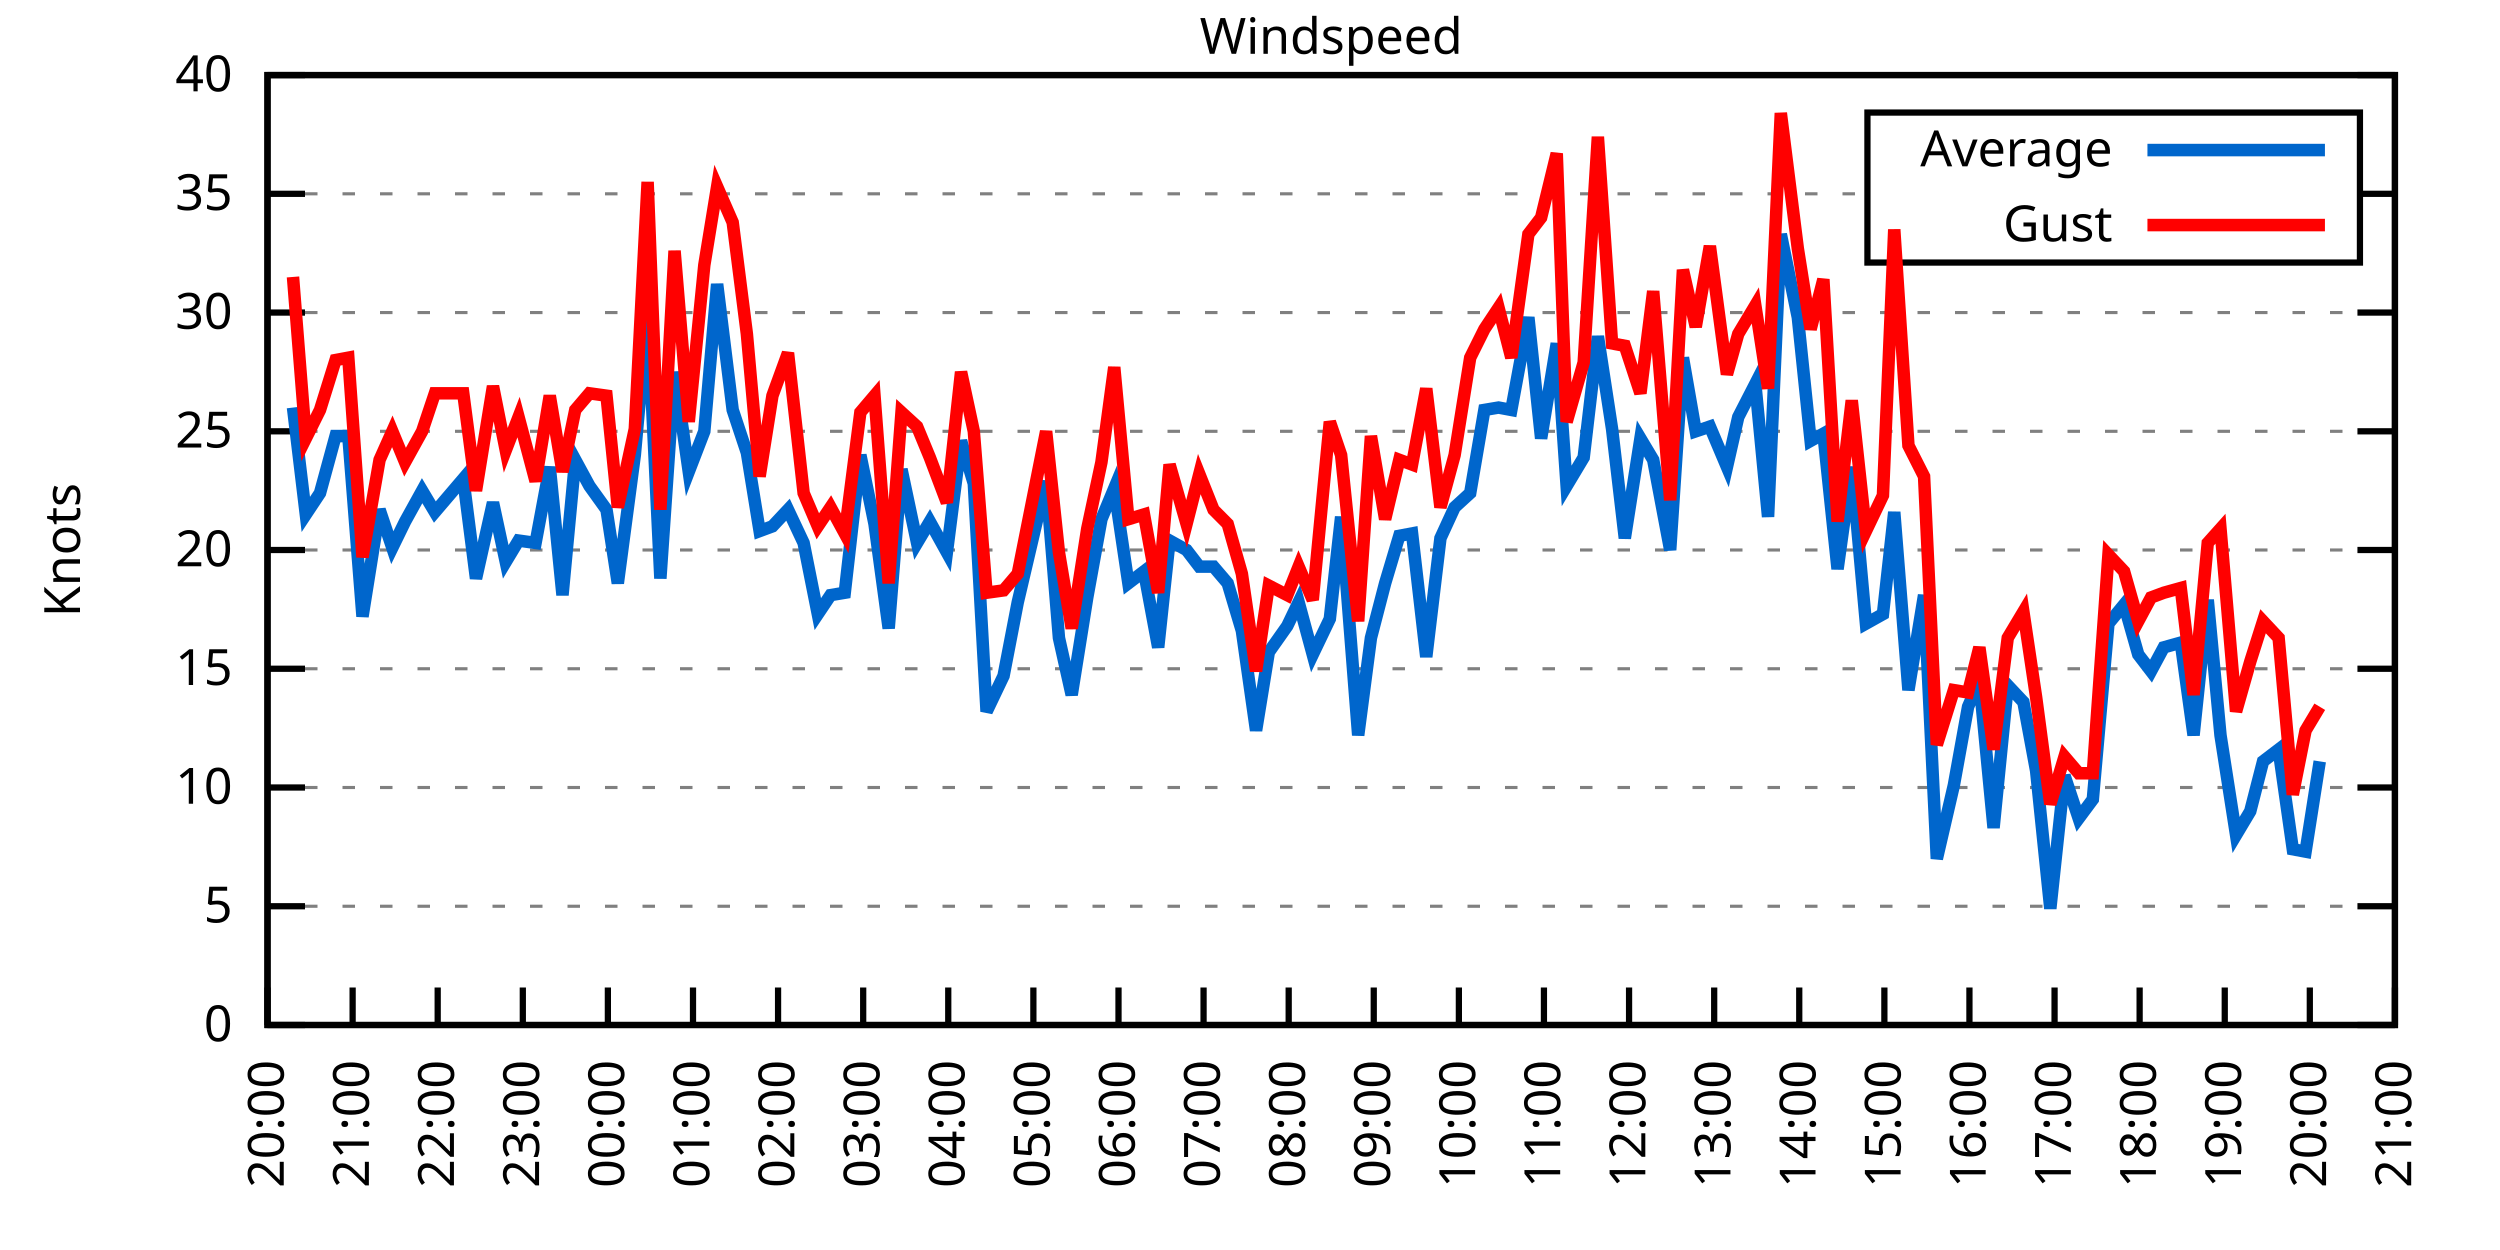
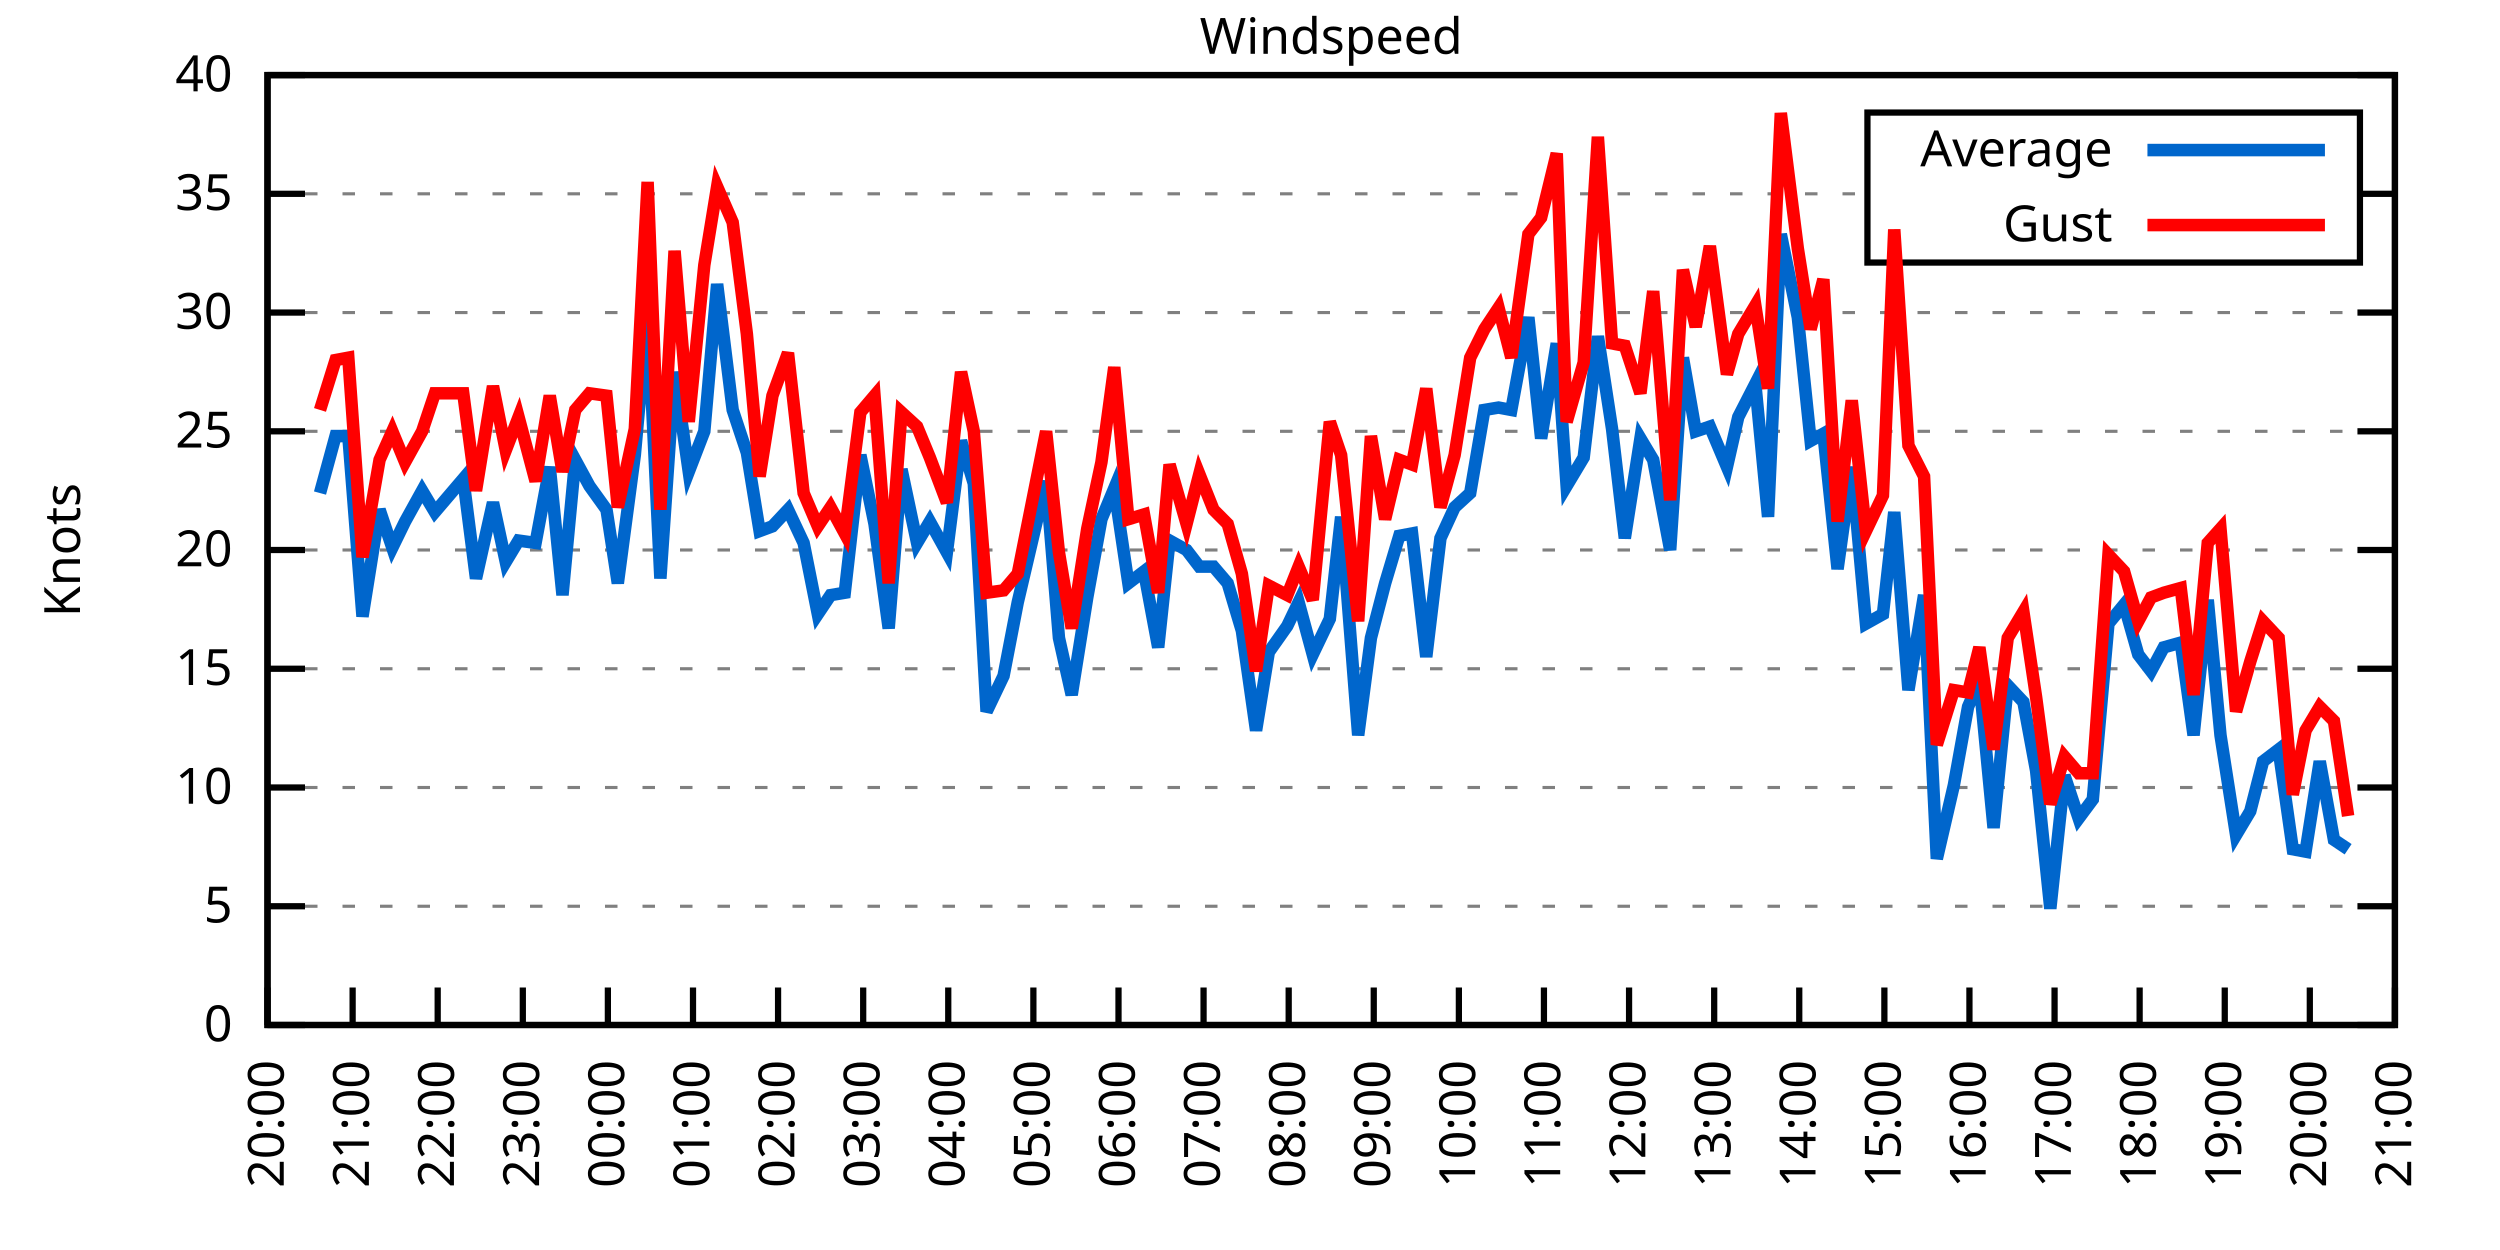
<svg xmlns="http://www.w3.org/2000/svg" xmlns:xlink="http://www.w3.org/1999/xlink" width="400" height="200" viewBox="0 0 400 200">
  <g id="gnuplot_canvas">
    <rect x="0" y="0" width="400" height="200" fill="none" />
    <defs>
      <circle id="gpDot" r="0.5" stroke-width="0.5" stroke="currentColor" />
      <path id="gpPt0" stroke-width="0.333" stroke="currentColor" d="M-1,0 h2 M0,-1 v2" />
      <path id="gpPt1" stroke-width="0.333" stroke="currentColor" d="M-1,-1 L1,1 M1,-1 L-1,1" />
      <path id="gpPt2" stroke-width="0.333" stroke="currentColor" d="M-1,0 L1,0 M0,-1 L0,1 M-1,-1 L1,1 M-1,1 L1,-1" />
      <rect id="gpPt3" stroke-width="0.333" stroke="currentColor" x="-1" y="-1" width="2" height="2" />
      <rect id="gpPt4" stroke-width="0.333" stroke="currentColor" fill="currentColor" x="-1" y="-1" width="2" height="2" />
      <circle id="gpPt5" stroke-width="0.333" stroke="currentColor" cx="0" cy="0" r="1" />
      <use xlink:href="#gpPt5" id="gpPt6" fill="currentColor" stroke="none" />
      <path id="gpPt7" stroke-width="0.333" stroke="currentColor" d="M0,-1.33 L-1.33,0.67 L1.33,0.67 z" />
      <use xlink:href="#gpPt7" id="gpPt8" fill="currentColor" stroke="none" />
      <use xlink:href="#gpPt7" id="gpPt9" stroke="currentColor" transform="rotate(180)" />
      <use xlink:href="#gpPt9" id="gpPt10" fill="currentColor" stroke="none" />
      <use xlink:href="#gpPt3" id="gpPt11" stroke="currentColor" transform="rotate(45)" />
      <use xlink:href="#gpPt11" id="gpPt12" fill="currentColor" stroke="none" />
      <path id="gpPt13" stroke-width="0.333" stroke="currentColor" d="M0,1.330 L1.265,0.411 L0.782,-1.067 L-0.782,-1.076 L-1.265,0.411 z" />
      <use xlink:href="#gpPt13" id="gpPt14" fill="currentColor" stroke="none" />
      <filter id="textbox" filterUnits="objectBoundingBox" x="0" y="0" height="1" width="1">
        <feFlood flood-color="white" flood-opacity="1" result="bgnd" />
        <feComposite in="SourceGraphic" in2="bgnd" operator="atop" />
      </filter>
      <filter id="greybox" filterUnits="objectBoundingBox" x="0" y="0" height="1" width="1">
        <feFlood flood-color="lightgrey" flood-opacity="1" result="grey" />
        <feComposite in="SourceGraphic" in2="grey" operator="atop" />
      </filter>
    </defs>
    <g fill="none" color="white" stroke="currentColor" stroke-width="1.00" stroke-linecap="butt" stroke-linejoin="miter">
</g>
    <g fill="none" color="black" stroke="currentColor" stroke-width="1.00" stroke-linecap="butt" stroke-linejoin="miter">
      <g stroke="none" shape-rendering="crispEdges">
        <polygon fill="rgb(255, 255, 255)" points="42.80,164.00 383.18,164.00 383.18,12.02 42.80,12.02 " />
      </g>
    </g>
    <g fill="none" color="black" stroke="currentColor" stroke-width="1.00" stroke-linecap="butt" stroke-linejoin="miter">
</g>
    <g fill="none" color="black" stroke="black" stroke-width="0.50" stroke-linecap="butt" stroke-linejoin="miter">
</g>
    <g fill="none" color="gray" stroke="currentColor" stroke-width="0.50" stroke-linecap="butt" stroke-linejoin="miter">
      <path stroke="gray" stroke-dasharray="2,4" class="gridline" d="M42.80,164.00 L383.19,164.00  " />
    </g>
    <g fill="none" color="gray" stroke="gray" stroke-width="1.00" stroke-linecap="butt" stroke-linejoin="miter">
</g>
    <g fill="none" color="black" stroke="currentColor" stroke-width="1.00" stroke-linecap="butt" stroke-linejoin="miter">
      <path stroke="black" d="M42.80,164.00 L48.80,164.00 M383.19,164.00 L377.19,164.00  " />
      <g transform="translate(37.20,166.60)" stroke="none" fill="black" font-family="Sans" font-size="8.00" text-anchor="end">
        <text>
          <tspan font-family="Sans"> 0</tspan>
        </text>
      </g>
    </g>
    <g fill="none" color="black" stroke="currentColor" stroke-width="1.00" stroke-linecap="butt" stroke-linejoin="miter">
</g>
    <g fill="none" color="black" stroke="black" stroke-width="0.50" stroke-linecap="butt" stroke-linejoin="miter">
</g>
    <g fill="none" color="gray" stroke="currentColor" stroke-width="0.50" stroke-linecap="butt" stroke-linejoin="miter">
      <path stroke="gray" stroke-dasharray="2,4" class="gridline" d="M42.80,145.00 L383.19,145.00  " />
    </g>
    <g fill="none" color="gray" stroke="gray" stroke-width="1.00" stroke-linecap="butt" stroke-linejoin="miter">
</g>
    <g fill="none" color="black" stroke="currentColor" stroke-width="1.00" stroke-linecap="butt" stroke-linejoin="miter">
      <path stroke="black" d="M42.80,145.00 L48.80,145.00 M383.19,145.00 L377.19,145.00  " />
      <g transform="translate(37.20,147.60)" stroke="none" fill="black" font-family="Sans" font-size="8.00" text-anchor="end">
        <text>
          <tspan font-family="Sans"> 5</tspan>
        </text>
      </g>
    </g>
    <g fill="none" color="black" stroke="currentColor" stroke-width="1.00" stroke-linecap="butt" stroke-linejoin="miter">
</g>
    <g fill="none" color="black" stroke="black" stroke-width="0.50" stroke-linecap="butt" stroke-linejoin="miter">
</g>
    <g fill="none" color="gray" stroke="currentColor" stroke-width="0.50" stroke-linecap="butt" stroke-linejoin="miter">
      <path stroke="gray" stroke-dasharray="2,4" class="gridline" d="M42.80,126.00 L383.19,126.00  " />
    </g>
    <g fill="none" color="gray" stroke="gray" stroke-width="1.00" stroke-linecap="butt" stroke-linejoin="miter">
</g>
    <g fill="none" color="black" stroke="currentColor" stroke-width="1.00" stroke-linecap="butt" stroke-linejoin="miter">
      <path stroke="black" d="M42.80,126.00 L48.80,126.00 M383.19,126.00 L377.19,126.00  " />
      <g transform="translate(37.20,128.60)" stroke="none" fill="black" font-family="Sans" font-size="8.00" text-anchor="end">
        <text>
          <tspan font-family="Sans"> 10</tspan>
        </text>
      </g>
    </g>
    <g fill="none" color="black" stroke="currentColor" stroke-width="1.00" stroke-linecap="butt" stroke-linejoin="miter">
</g>
    <g fill="none" color="black" stroke="black" stroke-width="0.50" stroke-linecap="butt" stroke-linejoin="miter">
</g>
    <g fill="none" color="gray" stroke="currentColor" stroke-width="0.50" stroke-linecap="butt" stroke-linejoin="miter">
      <path stroke="gray" stroke-dasharray="2,4" class="gridline" d="M42.80,107.00 L383.19,107.00  " />
    </g>
    <g fill="none" color="gray" stroke="gray" stroke-width="1.00" stroke-linecap="butt" stroke-linejoin="miter">
</g>
    <g fill="none" color="black" stroke="currentColor" stroke-width="1.00" stroke-linecap="butt" stroke-linejoin="miter">
      <path stroke="black" d="M42.80,107.00 L48.80,107.00 M383.19,107.00 L377.19,107.00  " />
      <g transform="translate(37.20,109.60)" stroke="none" fill="black" font-family="Sans" font-size="8.00" text-anchor="end">
        <text>
          <tspan font-family="Sans"> 15</tspan>
        </text>
      </g>
    </g>
    <g fill="none" color="black" stroke="currentColor" stroke-width="1.00" stroke-linecap="butt" stroke-linejoin="miter">
</g>
    <g fill="none" color="black" stroke="black" stroke-width="0.50" stroke-linecap="butt" stroke-linejoin="miter">
</g>
    <g fill="none" color="gray" stroke="currentColor" stroke-width="0.50" stroke-linecap="butt" stroke-linejoin="miter">
      <path stroke="gray" stroke-dasharray="2,4" class="gridline" d="M42.80,88.00 L383.19,88.00  " />
    </g>
    <g fill="none" color="gray" stroke="gray" stroke-width="1.00" stroke-linecap="butt" stroke-linejoin="miter">
</g>
    <g fill="none" color="black" stroke="currentColor" stroke-width="1.00" stroke-linecap="butt" stroke-linejoin="miter">
      <path stroke="black" d="M42.80,88.00 L48.80,88.00 M383.19,88.00 L377.19,88.00  " />
      <g transform="translate(37.20,90.60)" stroke="none" fill="black" font-family="Sans" font-size="8.00" text-anchor="end">
        <text>
          <tspan font-family="Sans"> 20</tspan>
        </text>
      </g>
    </g>
    <g fill="none" color="black" stroke="currentColor" stroke-width="1.00" stroke-linecap="butt" stroke-linejoin="miter">
</g>
    <g fill="none" color="black" stroke="black" stroke-width="0.50" stroke-linecap="butt" stroke-linejoin="miter">
</g>
    <g fill="none" color="gray" stroke="currentColor" stroke-width="0.50" stroke-linecap="butt" stroke-linejoin="miter">
      <path stroke="gray" stroke-dasharray="2,4" class="gridline" d="M42.80,69.01 L383.19,69.01  " />
    </g>
    <g fill="none" color="gray" stroke="gray" stroke-width="1.00" stroke-linecap="butt" stroke-linejoin="miter">
</g>
    <g fill="none" color="black" stroke="currentColor" stroke-width="1.00" stroke-linecap="butt" stroke-linejoin="miter">
      <path stroke="black" d="M42.80,69.01 L48.80,69.01 M383.19,69.01 L377.19,69.01  " />
      <g transform="translate(37.20,71.61)" stroke="none" fill="black" font-family="Sans" font-size="8.00" text-anchor="end">
        <text>
          <tspan font-family="Sans"> 25</tspan>
        </text>
      </g>
    </g>
    <g fill="none" color="black" stroke="currentColor" stroke-width="1.00" stroke-linecap="butt" stroke-linejoin="miter">
</g>
    <g fill="none" color="black" stroke="black" stroke-width="0.50" stroke-linecap="butt" stroke-linejoin="miter">
</g>
    <g fill="none" color="gray" stroke="currentColor" stroke-width="0.50" stroke-linecap="butt" stroke-linejoin="miter">
      <path stroke="gray" stroke-dasharray="2,4" class="gridline" d="M42.80,50.01 L383.19,50.01  " />
    </g>
    <g fill="none" color="gray" stroke="gray" stroke-width="1.00" stroke-linecap="butt" stroke-linejoin="miter">
</g>
    <g fill="none" color="black" stroke="currentColor" stroke-width="1.00" stroke-linecap="butt" stroke-linejoin="miter">
      <path stroke="black" d="M42.80,50.01 L48.80,50.01 M383.19,50.01 L377.19,50.01  " />
      <g transform="translate(37.20,52.61)" stroke="none" fill="black" font-family="Sans" font-size="8.00" text-anchor="end">
        <text>
          <tspan font-family="Sans"> 30</tspan>
        </text>
      </g>
    </g>
    <g fill="none" color="black" stroke="currentColor" stroke-width="1.00" stroke-linecap="butt" stroke-linejoin="miter">
</g>
    <g fill="none" color="black" stroke="black" stroke-width="0.50" stroke-linecap="butt" stroke-linejoin="miter">
</g>
    <g fill="none" color="gray" stroke="currentColor" stroke-width="0.50" stroke-linecap="butt" stroke-linejoin="miter">
      <path stroke="gray" stroke-dasharray="2,4" class="gridline" d="M42.80,31.01 L298.79,31.01 M377.59,31.01 L383.19,31.01  " />
    </g>
    <g fill="none" color="gray" stroke="gray" stroke-width="1.00" stroke-linecap="butt" stroke-linejoin="miter">
</g>
    <g fill="none" color="black" stroke="currentColor" stroke-width="1.00" stroke-linecap="butt" stroke-linejoin="miter">
      <path stroke="black" d="M42.80,31.01 L48.80,31.01 M383.19,31.01 L377.19,31.01  " />
      <g transform="translate(37.20,33.61)" stroke="none" fill="black" font-family="Sans" font-size="8.00" text-anchor="end">
        <text>
          <tspan font-family="Sans"> 35</tspan>
        </text>
      </g>
    </g>
    <g fill="none" color="black" stroke="currentColor" stroke-width="1.00" stroke-linecap="butt" stroke-linejoin="miter">
</g>
    <g fill="none" color="black" stroke="black" stroke-width="0.50" stroke-linecap="butt" stroke-linejoin="miter">
</g>
    <g fill="none" color="gray" stroke="currentColor" stroke-width="0.50" stroke-linecap="butt" stroke-linejoin="miter">
      <path stroke="gray" stroke-dasharray="2,4" class="gridline" d="M42.80,12.01 L383.19,12.01  " />
    </g>
    <g fill="none" color="gray" stroke="gray" stroke-width="1.00" stroke-linecap="butt" stroke-linejoin="miter">
</g>
    <g fill="none" color="black" stroke="currentColor" stroke-width="1.00" stroke-linecap="butt" stroke-linejoin="miter">
      <path stroke="black" d="M42.80,12.01 L48.80,12.01 M383.19,12.01 L377.19,12.01  " />
      <g transform="translate(37.20,14.61)" stroke="none" fill="black" font-family="Sans" font-size="8.00" text-anchor="end">
        <text>
          <tspan font-family="Sans"> 40</tspan>
        </text>
      </g>
    </g>
    <g fill="none" color="black" stroke="currentColor" stroke-width="1.00" stroke-linecap="butt" stroke-linejoin="miter">
      <path stroke="black" d="M42.80,164.00 L42.80,158.00  " />
      <g transform="translate(45.40,169.60) rotate(270.00)" stroke="none" fill="black" font-family="Sans" font-size="8.00" text-anchor="end">
        <text>
          <tspan font-family="Sans">20:00</tspan>
        </text>
      </g>
    </g>
    <g fill="none" color="black" stroke="currentColor" stroke-width="1.00" stroke-linecap="butt" stroke-linejoin="miter">
      <path stroke="black" d="M56.42,164.00 L56.42,158.00  " />
      <g transform="translate(59.02,169.60) rotate(270.00)" stroke="none" fill="black" font-family="Sans" font-size="8.00" text-anchor="end">
        <text>
          <tspan font-family="Sans">21:00</tspan>
        </text>
      </g>
    </g>
    <g fill="none" color="black" stroke="currentColor" stroke-width="1.00" stroke-linecap="butt" stroke-linejoin="miter">
      <path stroke="black" d="M70.03,164.00 L70.03,158.00  " />
      <g transform="translate(72.63,169.60) rotate(270.00)" stroke="none" fill="black" font-family="Sans" font-size="8.00" text-anchor="end">
        <text>
          <tspan font-family="Sans">22:00</tspan>
        </text>
      </g>
    </g>
    <g fill="none" color="black" stroke="currentColor" stroke-width="1.00" stroke-linecap="butt" stroke-linejoin="miter">
      <path stroke="black" d="M83.65,164.00 L83.65,158.00  " />
      <g transform="translate(86.25,169.60) rotate(270.00)" stroke="none" fill="black" font-family="Sans" font-size="8.00" text-anchor="end">
        <text>
          <tspan font-family="Sans">23:00</tspan>
        </text>
      </g>
    </g>
    <g fill="none" color="black" stroke="currentColor" stroke-width="1.00" stroke-linecap="butt" stroke-linejoin="miter">
      <path stroke="black" d="M97.26,164.00 L97.26,158.00  " />
      <g transform="translate(99.86,169.60) rotate(270.00)" stroke="none" fill="black" font-family="Sans" font-size="8.00" text-anchor="end">
        <text>
          <tspan font-family="Sans">00:00</tspan>
        </text>
      </g>
    </g>
    <g fill="none" color="black" stroke="currentColor" stroke-width="1.00" stroke-linecap="butt" stroke-linejoin="miter">
      <path stroke="black" d="M110.88,164.00 L110.88,158.00  " />
      <g transform="translate(113.48,169.60) rotate(270.00)" stroke="none" fill="black" font-family="Sans" font-size="8.00" text-anchor="end">
        <text>
          <tspan font-family="Sans">01:00</tspan>
        </text>
      </g>
    </g>
    <g fill="none" color="black" stroke="currentColor" stroke-width="1.00" stroke-linecap="butt" stroke-linejoin="miter">
      <path stroke="black" d="M124.49,164.00 L124.49,158.00  " />
      <g transform="translate(127.09,169.60) rotate(270.00)" stroke="none" fill="black" font-family="Sans" font-size="8.00" text-anchor="end">
        <text>
          <tspan font-family="Sans">02:00</tspan>
        </text>
      </g>
    </g>
    <g fill="none" color="black" stroke="currentColor" stroke-width="1.00" stroke-linecap="butt" stroke-linejoin="miter">
      <path stroke="black" d="M138.11,164.00 L138.11,158.00  " />
      <g transform="translate(140.71,169.60) rotate(270.00)" stroke="none" fill="black" font-family="Sans" font-size="8.00" text-anchor="end">
        <text>
          <tspan font-family="Sans">03:00</tspan>
        </text>
      </g>
    </g>
    <g fill="none" color="black" stroke="currentColor" stroke-width="1.00" stroke-linecap="butt" stroke-linejoin="miter">
      <path stroke="black" d="M151.72,164.00 L151.72,158.00  " />
      <g transform="translate(154.32,169.60) rotate(270.00)" stroke="none" fill="black" font-family="Sans" font-size="8.00" text-anchor="end">
        <text>
          <tspan font-family="Sans">04:00</tspan>
        </text>
      </g>
    </g>
    <g fill="none" color="black" stroke="currentColor" stroke-width="1.00" stroke-linecap="butt" stroke-linejoin="miter">
      <path stroke="black" d="M165.34,164.00 L165.34,158.00  " />
      <g transform="translate(167.94,169.60) rotate(270.00)" stroke="none" fill="black" font-family="Sans" font-size="8.00" text-anchor="end">
        <text>
          <tspan font-family="Sans">05:00</tspan>
        </text>
      </g>
    </g>
    <g fill="none" color="black" stroke="currentColor" stroke-width="1.00" stroke-linecap="butt" stroke-linejoin="miter">
      <path stroke="black" d="M178.96,164.00 L178.96,158.00  " />
      <g transform="translate(181.56,169.60) rotate(270.00)" stroke="none" fill="black" font-family="Sans" font-size="8.00" text-anchor="end">
        <text>
          <tspan font-family="Sans">06:00</tspan>
        </text>
      </g>
    </g>
    <g fill="none" color="black" stroke="currentColor" stroke-width="1.00" stroke-linecap="butt" stroke-linejoin="miter">
      <path stroke="black" d="M192.57,164.00 L192.57,158.00  " />
      <g transform="translate(195.17,169.60) rotate(270.00)" stroke="none" fill="black" font-family="Sans" font-size="8.00" text-anchor="end">
        <text>
          <tspan font-family="Sans">07:00</tspan>
        </text>
      </g>
    </g>
    <g fill="none" color="black" stroke="currentColor" stroke-width="1.00" stroke-linecap="butt" stroke-linejoin="miter">
      <path stroke="black" d="M206.19,164.00 L206.19,158.00  " />
      <g transform="translate(208.79,169.60) rotate(270.00)" stroke="none" fill="black" font-family="Sans" font-size="8.00" text-anchor="end">
        <text>
          <tspan font-family="Sans">08:00</tspan>
        </text>
      </g>
    </g>
    <g fill="none" color="black" stroke="currentColor" stroke-width="1.00" stroke-linecap="butt" stroke-linejoin="miter">
      <path stroke="black" d="M219.80,164.00 L219.80,158.00  " />
      <g transform="translate(222.40,169.60) rotate(270.00)" stroke="none" fill="black" font-family="Sans" font-size="8.00" text-anchor="end">
        <text>
          <tspan font-family="Sans">09:00</tspan>
        </text>
      </g>
    </g>
    <g fill="none" color="black" stroke="currentColor" stroke-width="1.00" stroke-linecap="butt" stroke-linejoin="miter">
      <path stroke="black" d="M233.42,164.00 L233.42,158.00  " />
      <g transform="translate(236.02,169.60) rotate(270.00)" stroke="none" fill="black" font-family="Sans" font-size="8.00" text-anchor="end">
        <text>
          <tspan font-family="Sans">10:00</tspan>
        </text>
      </g>
    </g>
    <g fill="none" color="black" stroke="currentColor" stroke-width="1.00" stroke-linecap="butt" stroke-linejoin="miter">
      <path stroke="black" d="M247.03,164.00 L247.03,158.00  " />
      <g transform="translate(249.63,169.60) rotate(270.00)" stroke="none" fill="black" font-family="Sans" font-size="8.00" text-anchor="end">
        <text>
          <tspan font-family="Sans">11:00</tspan>
        </text>
      </g>
    </g>
    <g fill="none" color="black" stroke="currentColor" stroke-width="1.00" stroke-linecap="butt" stroke-linejoin="miter">
      <path stroke="black" d="M260.65,164.00 L260.65,158.00  " />
      <g transform="translate(263.25,169.60) rotate(270.00)" stroke="none" fill="black" font-family="Sans" font-size="8.00" text-anchor="end">
        <text>
          <tspan font-family="Sans">12:00</tspan>
        </text>
      </g>
    </g>
    <g fill="none" color="black" stroke="currentColor" stroke-width="1.00" stroke-linecap="butt" stroke-linejoin="miter">
      <path stroke="black" d="M274.27,164.00 L274.27,158.00  " />
      <g transform="translate(276.87,169.60) rotate(270.00)" stroke="none" fill="black" font-family="Sans" font-size="8.00" text-anchor="end">
        <text>
          <tspan font-family="Sans">13:00</tspan>
        </text>
      </g>
    </g>
    <g fill="none" color="black" stroke="currentColor" stroke-width="1.00" stroke-linecap="butt" stroke-linejoin="miter">
      <path stroke="black" d="M287.88,164.00 L287.88,158.00  " />
      <g transform="translate(290.48,169.60) rotate(270.00)" stroke="none" fill="black" font-family="Sans" font-size="8.00" text-anchor="end">
        <text>
          <tspan font-family="Sans">14:00</tspan>
        </text>
      </g>
    </g>
    <g fill="none" color="black" stroke="currentColor" stroke-width="1.00" stroke-linecap="butt" stroke-linejoin="miter">
      <path stroke="black" d="M301.50,164.00 L301.50,158.00  " />
      <g transform="translate(304.10,169.60) rotate(270.00)" stroke="none" fill="black" font-family="Sans" font-size="8.00" text-anchor="end">
        <text>
          <tspan font-family="Sans">15:00</tspan>
        </text>
      </g>
    </g>
    <g fill="none" color="black" stroke="currentColor" stroke-width="1.00" stroke-linecap="butt" stroke-linejoin="miter">
      <path stroke="black" d="M315.11,164.00 L315.11,158.00  " />
      <g transform="translate(317.71,169.60) rotate(270.00)" stroke="none" fill="black" font-family="Sans" font-size="8.00" text-anchor="end">
        <text>
          <tspan font-family="Sans">16:00</tspan>
        </text>
      </g>
    </g>
    <g fill="none" color="black" stroke="currentColor" stroke-width="1.00" stroke-linecap="butt" stroke-linejoin="miter">
      <path stroke="black" d="M328.73,164.00 L328.73,158.00  " />
      <g transform="translate(331.33,169.60) rotate(270.00)" stroke="none" fill="black" font-family="Sans" font-size="8.00" text-anchor="end">
        <text>
          <tspan font-family="Sans">17:00</tspan>
        </text>
      </g>
    </g>
    <g fill="none" color="black" stroke="currentColor" stroke-width="1.00" stroke-linecap="butt" stroke-linejoin="miter">
      <path stroke="black" d="M342.34,164.00 L342.34,158.00  " />
      <g transform="translate(344.94,169.60) rotate(270.00)" stroke="none" fill="black" font-family="Sans" font-size="8.00" text-anchor="end">
        <text>
          <tspan font-family="Sans">18:00</tspan>
        </text>
      </g>
    </g>
    <g fill="none" color="black" stroke="currentColor" stroke-width="1.00" stroke-linecap="butt" stroke-linejoin="miter">
      <path stroke="black" d="M355.96,164.00 L355.96,158.00  " />
      <g transform="translate(358.56,169.60) rotate(270.00)" stroke="none" fill="black" font-family="Sans" font-size="8.00" text-anchor="end">
        <text>
          <tspan font-family="Sans">19:00</tspan>
        </text>
      </g>
    </g>
    <g fill="none" color="black" stroke="currentColor" stroke-width="1.00" stroke-linecap="butt" stroke-linejoin="miter">
      <path stroke="black" d="M369.57,164.00 L369.57,158.00  " />
      <g transform="translate(372.17,169.60) rotate(270.00)" stroke="none" fill="black" font-family="Sans" font-size="8.00" text-anchor="end">
        <text>
          <tspan font-family="Sans">20:00</tspan>
        </text>
      </g>
    </g>
    <g fill="none" color="black" stroke="currentColor" stroke-width="1.00" stroke-linecap="butt" stroke-linejoin="miter">
      <path stroke="black" d="M383.19,164.00 L383.19,158.00  " />
      <g transform="translate(385.79,169.60) rotate(270.00)" stroke="none" fill="black" font-family="Sans" font-size="8.00" text-anchor="end">
        <text>
          <tspan font-family="Sans">21:00</tspan>
        </text>
      </g>
    </g>
    <g fill="none" color="black" stroke="currentColor" stroke-width="1.00" stroke-linecap="butt" stroke-linejoin="miter">
</g>
    <g fill="none" color="black" stroke="currentColor" stroke-width="1.00" stroke-linecap="butt" stroke-linejoin="miter">
      <path stroke="black" d="M42.80,12.01 L42.80,164.00 L383.19,164.00 L383.19,12.01 L42.80,12.01 Z  " />
    </g>
    <g fill="none" color="black" stroke="currentColor" stroke-width="1.00" stroke-linecap="butt" stroke-linejoin="miter">
</g>
    <g fill="none" color="black" stroke="currentColor" stroke-width="1.00" stroke-linecap="butt" stroke-linejoin="miter">
      <path stroke="black" d="M298.79,42.01 L298.79,18.01 L377.59,18.01 L377.59,42.01 L298.79,42.01 Z  " />
    </g>
    <g id="Windspeed_plot_1">
      <g fill="none" color="white" stroke="black" stroke-width="2.00" stroke-linecap="butt" stroke-linejoin="miter">
</g>
      <g fill="none" color="black" stroke="currentColor" stroke-width="2.00" stroke-linecap="butt" stroke-linejoin="miter">
        <g transform="translate(337.99,26.61)" stroke="none" fill="black" font-family="Sans" font-size="8.00" text-anchor="end">
          <text>
            <tspan font-family="Sans">Average</tspan>
          </text>
        </g>
      </g>
      <g fill="none" color="black" stroke="currentColor" stroke-width="2.00" stroke-linecap="butt" stroke-linejoin="miter">
-         <path stroke="rgb(  0, 102, 204)" d="M343.59,24.01 L371.99,24.01 M46.88,65.21 L48.93,82.31 L51.20,78.89 L53.69,69.77 L55.73,69.77 L58.00,98.64   L60.73,81.55 L62.77,87.63 L64.81,83.45 L67.54,78.51 L69.58,81.93 L74.12,76.61 L76.16,92.56 L78.88,80.41   L80.92,89.90 L82.97,86.49 L85.69,86.87 L87.96,74.71 L90.00,95.22 L92.04,73.57 L94.31,77.75 L97.04,81.55   L98.85,93.32 L101.57,72.81 L103.62,50.01 L105.66,92.56 L107.93,59.51 L110.20,75.47 L112.69,69.01 L114.74,45.45   L117.23,65.59 L119.50,72.43 L121.54,84.97 L123.59,84.21 L126.08,81.55 L128.58,86.87 L130.85,98.26 L132.89,95.22   L135.16,94.84 L137.66,72.81 L139.92,83.83 L142.19,100.54 L144.24,75.09 L146.73,86.87 L148.77,83.45 L151.50,88.38   L153.77,70.53 L155.81,77.37 L157.85,113.84 L160.57,108.14 L162.84,96.36 L167.38,76.99 L169.43,102.06 L171.47,111.18   L173.96,95.60 L176.23,83.07 L178.28,78.13 L180.54,93.32 L183.04,91.42 L185.31,103.58 L187.13,86.49 L189.85,88.00   L191.89,90.66 L194.16,90.66 L196.43,93.32 L198.70,100.92 L200.97,116.88 L203.01,104.34 L205.96,100.16 L207.78,96.36   L210.04,104.72 L212.77,99.02 L214.58,82.69 L217.31,117.64 L219.35,102.06 L221.62,93.32 L223.89,85.73 L225.93,85.35   L228.20,105.10 L230.47,86.11 L232.74,81.17 L235.23,78.89 L237.50,65.59 L239.77,65.21 L241.81,65.59 L244.54,50.77   L246.58,70.15 L249.08,54.95 L250.66,77.75 L253.39,73.19 L255.66,53.81 L257.93,68.63 L259.97,86.11 L262.47,70.15   L264.51,73.57 L267.23,88.00 L269.27,57.23 L271.32,69.01 L273.58,68.25 L276.31,74.71 L278.12,66.73 L280.85,61.41   L282.89,82.69 L284.93,37.47 L287.65,50.77 L289.70,70.53 L291.74,69.39 L294.01,91.04 L296.28,74.71 L298.55,99.78   L301.27,98.26 L303.08,81.93 L305.35,110.42 L307.85,95.22 L309.89,137.40 L312.62,125.62 L314.89,113.08 L316.70,108.90   L318.97,132.46 L321.24,109.66 L323.74,112.32 L325.78,123.34 L328.05,145.38 L330.32,124.10 L332.59,130.94 L334.85,127.90   L337.35,99.78 L339.85,96.74 L342.12,104.72 L344.16,107.38 L346.20,103.58 L348.92,102.82 L350.97,117.64 L353.24,95.98   L355.28,117.64 L357.77,133.60 L360.04,129.80 L362.09,121.82 L364.58,119.92 L366.85,135.88 L368.89,136.26 L371.16,121.82    " />
+         <path stroke="rgb(  0, 102, 204)" d="M343.59,24.01 L371.99,24.01 M51.20,78.89 L53.69,69.77 L55.73,69.77 L58.00,98.64 L60.73,81.55 L62.77,87.63   L64.81,83.45 L67.54,78.51 L69.58,81.93 L74.12,76.61 L76.16,92.56 L78.88,80.41 L80.92,89.90 L82.97,86.49   L85.69,86.87 L87.96,74.71 L90.00,95.22 L92.04,73.57 L94.31,77.75 L97.04,81.55 L98.85,93.32 L101.57,72.81   L103.62,50.01 L105.66,92.56 L107.93,59.51 L110.20,75.47 L112.69,69.01 L114.74,45.45 L117.23,65.59 L119.50,72.43   L121.54,84.97 L123.59,84.21 L126.08,81.55 L128.58,86.87 L130.85,98.26 L132.89,95.22 L135.16,94.84 L137.66,72.81   L139.92,83.83 L142.19,100.54 L144.24,75.09 L146.73,86.87 L148.77,83.45 L151.50,88.38 L153.77,70.53 L155.81,77.37   L157.85,113.84 L160.57,108.14 L162.84,96.36 L167.38,76.99 L169.43,102.06 L171.47,111.18 L173.96,95.60 L176.23,83.07   L178.28,78.13 L180.54,93.32 L183.04,91.42 L185.31,103.58 L187.13,86.49 L189.85,88.00 L191.89,90.66 L194.16,90.66   L196.43,93.32 L198.70,100.92 L200.97,116.88 L203.01,104.34 L205.96,100.16 L207.78,96.36 L210.04,104.72 L212.77,99.02   L214.58,82.69 L217.31,117.64 L219.35,102.06 L221.62,93.32 L223.89,85.73 L225.93,85.35 L228.20,105.10 L230.47,86.11   L232.74,81.17 L235.23,78.89 L237.50,65.59 L239.77,65.21 L241.81,65.59 L244.54,50.77 L246.58,70.15 L249.08,54.95   L250.66,77.75 L253.39,73.19 L255.66,53.81 L257.93,68.63 L259.97,86.11 L262.47,70.15 L264.51,73.57 L267.23,88.00   L269.27,57.23 L271.32,69.01 L273.58,68.25 L276.31,74.71 L278.12,66.73 L280.85,61.41 L282.89,82.69 L284.93,37.47   L287.65,50.77 L289.70,70.53 L291.74,69.39 L294.01,91.04 L296.28,74.71 L298.55,99.78 L301.27,98.26 L303.08,81.93   L305.35,110.42 L307.85,95.22 L309.89,137.40 L312.62,125.62 L314.89,113.08 L316.70,108.90 L318.97,132.46 L321.24,109.66   L323.74,112.32 L325.78,123.34 L328.05,145.38 L330.32,124.10 L332.59,130.94 L334.85,127.90 L337.35,99.78 L339.85,96.74   L342.12,104.72 L344.16,107.38 L346.20,103.58 L348.92,102.82 L350.97,117.64 L353.24,95.98 L355.28,117.64 L357.77,133.60   L360.04,129.80 L362.09,121.82 L364.58,119.92 L366.85,135.88 L368.89,136.26 L371.16,121.82 L373.43,134.36 L375.70,135.88    " />
      </g>
    </g>
    <g id="Windspeed_plot_2">
      <g fill="none" color="black" stroke="currentColor" stroke-width="2.00" stroke-linecap="butt" stroke-linejoin="miter">
        <g transform="translate(337.99,38.61)" stroke="none" fill="black" font-family="Sans" font-size="8.00" text-anchor="end">
          <text>
            <tspan font-family="Sans">Gust</tspan>
          </text>
        </g>
      </g>
      <g fill="none" color="black" stroke="currentColor" stroke-width="2.00" stroke-linecap="butt" stroke-linejoin="miter">
-         <path stroke="rgb(255,   0,   0)" d="M343.59,36.01 L371.99,36.01 M46.88,44.31 L48.93,70.15 L51.20,65.59 L53.69,57.61 L55.73,57.23 L58.00,89.14   L60.73,73.57 L62.77,69.01 L64.81,73.95 L67.54,69.01 L69.58,62.93 L74.12,62.93 L76.16,78.51 L78.88,61.79   L80.92,72.05 L82.97,66.73 L85.69,76.99 L87.96,63.31 L90.00,75.47 L92.04,65.59 L94.31,62.93 L97.04,63.31   L98.85,81.17 L101.57,68.63 L103.62,29.11 L105.66,81.55 L107.93,40.13 L110.20,67.49 L112.69,42.41 L114.74,29.87   L117.23,35.57 L119.50,53.43 L121.54,76.23 L123.59,63.31 L126.08,56.47 L128.58,78.89 L130.85,84.21 L132.89,81.17   L135.16,85.35 L137.66,65.97 L139.92,63.31 L142.19,93.32 L144.24,65.97 L146.73,68.25 L148.77,73.19 L151.50,80.41   L153.77,59.51 L155.81,69.01 L157.85,94.84 L160.57,94.46 L162.84,91.80 L167.38,69.01 L169.43,88.38 L171.47,100.54   L173.96,84.59 L176.23,73.95 L178.28,58.75 L180.54,83.07 L183.04,82.31 L185.31,94.84 L187.13,74.33 L189.85,83.83   L191.89,75.85 L194.16,81.55 L196.43,83.83 L198.70,91.80 L200.97,107.38 L203.01,93.70 L205.96,95.22 L207.78,90.66   L210.04,95.98 L212.77,67.49 L214.58,72.81 L217.31,99.40 L219.35,69.77 L221.62,83.07 L223.89,73.57 L225.93,74.33   L228.20,62.17 L230.47,81.17 L232.74,72.81 L235.23,57.23 L237.50,52.67 L239.77,49.25 L241.81,57.23 L244.54,37.47   L246.58,34.81 L249.08,24.55 L250.66,67.49 L253.39,57.99 L255.66,21.89 L257.93,54.95 L259.97,55.33 L262.47,62.93   L264.51,46.59 L267.23,80.03 L269.27,43.17 L271.32,52.29 L273.58,39.37 L276.31,59.89 L278.12,53.43 L280.85,48.87   L282.89,62.17 L284.93,18.09 L287.65,39.75 L289.70,52.67 L291.74,44.69 L294.01,83.45 L296.28,64.07 L298.55,84.97   L301.27,79.27 L303.08,36.71 L305.35,71.29 L307.85,76.23 L309.89,119.16 L312.62,110.42 L314.89,110.80 L316.70,103.58   L318.97,119.92 L321.24,102.06 L323.74,97.88 L325.78,111.56 L328.05,128.66 L330.32,121.06 L332.59,123.72 L334.85,123.72   L337.35,88.76 L339.85,91.42 L342.12,99.40 L344.16,95.60 L346.20,94.84 L348.92,94.08 L350.97,111.18 L353.24,86.87   L355.28,84.59 L357.77,113.84 L360.04,105.86 L362.09,99.40 L364.58,102.06 L366.85,127.14 L368.89,116.88 L371.16,113.08    " />
+         <path stroke="rgb(255,   0,   0)" d="M343.59,36.01 L371.99,36.01 M51.20,65.59 L53.69,57.61 L55.73,57.23 L58.00,89.14 L60.73,73.57 L62.77,69.01   L64.81,73.95 L67.54,69.01 L69.58,62.93 L74.12,62.93 L76.16,78.51 L78.88,61.79 L80.92,72.05 L82.97,66.73   L85.69,76.99 L87.96,63.31 L90.00,75.47 L92.04,65.59 L94.31,62.93 L97.04,63.31 L98.85,81.17 L101.57,68.63   L103.62,29.11 L105.66,81.55 L107.93,40.13 L110.20,67.49 L112.69,42.41 L114.74,29.87 L117.23,35.57 L119.50,53.43   L121.54,76.23 L123.59,63.31 L126.08,56.47 L128.58,78.89 L130.85,84.21 L132.89,81.17 L135.16,85.35 L137.66,65.97   L139.92,63.31 L142.19,93.32 L144.24,65.97 L146.73,68.25 L148.77,73.19 L151.50,80.41 L153.77,59.51 L155.81,69.01   L157.85,94.84 L160.57,94.46 L162.84,91.80 L167.38,69.01 L169.43,88.38 L171.47,100.54 L173.96,84.59 L176.23,73.95   L178.28,58.75 L180.54,83.07 L183.04,82.31 L185.31,94.84 L187.13,74.33 L189.85,83.83 L191.89,75.85 L194.16,81.55   L196.43,83.83 L198.70,91.80 L200.97,107.38 L203.01,93.70 L205.96,95.22 L207.78,90.66 L210.04,95.98 L212.77,67.49   L214.58,72.81 L217.31,99.40 L219.35,69.77 L221.62,83.07 L223.89,73.57 L225.93,74.33 L228.20,62.17 L230.47,81.17   L232.74,72.81 L235.23,57.23 L237.50,52.67 L239.77,49.25 L241.81,57.23 L244.54,37.47 L246.58,34.81 L249.08,24.55   L250.66,67.49 L253.39,57.99 L255.66,21.89 L257.93,54.95 L259.97,55.33 L262.47,62.93 L264.51,46.59 L267.23,80.03   L269.27,43.17 L271.32,52.29 L273.58,39.37 L276.31,59.89 L278.12,53.43 L280.85,48.87 L282.89,62.17 L284.93,18.09   L287.65,39.75 L289.70,52.67 L291.74,44.69 L294.01,83.45 L296.28,64.07 L298.55,84.97 L301.27,79.27 L303.08,36.71   L305.35,71.29 L307.85,76.23 L309.89,119.16 L312.62,110.42 L314.89,110.80 L316.70,103.58 L318.97,119.92 L321.24,102.06   L323.74,97.88 L325.78,111.56 L328.05,128.66 L330.32,121.06 L332.59,123.72 L334.85,123.72 L337.35,88.76 L339.85,91.42   L342.12,99.40 L344.16,95.60 L346.20,94.84 L348.92,94.08 L350.97,111.18 L353.24,86.87 L355.28,84.59 L357.77,113.84   L360.04,105.86 L362.09,99.40 L364.58,102.06 L366.85,127.14 L368.89,116.88 L371.16,113.08 L373.43,115.36 L375.70,130.56    " />
      </g>
    </g>
    <g fill="none" color="black" stroke="currentColor" stroke-width="2.00" stroke-linecap="butt" stroke-linejoin="miter">
</g>
    <g fill="none" color="black" stroke="black" stroke-width="1.00" stroke-linecap="butt" stroke-linejoin="miter">
</g>
    <g fill="none" color="black" stroke="currentColor" stroke-width="1.00" stroke-linecap="butt" stroke-linejoin="miter">
      <path stroke="black" d="M42.80,12.01 L42.80,164.00 L383.19,164.00 L383.19,12.01 L42.80,12.01 Z  " />
      <g transform="translate(12.80,88.01) rotate(270.00)" stroke="none" fill="black" font-family="Sans" font-size="8.00" text-anchor="middle">
        <text>
          <tspan font-family="Sans">Knots</tspan>
        </text>
      </g>
    </g>
    <g fill="none" color="black" stroke="currentColor" stroke-width="1.00" stroke-linecap="butt" stroke-linejoin="miter">
</g>
    <g fill="none" color="black" stroke="currentColor" stroke-width="1.00" stroke-linecap="butt" stroke-linejoin="miter">
      <g transform="translate(212.99,8.61)" stroke="none" fill="black" font-family="Sans" font-size="8.00" text-anchor="middle">
        <text>
          <tspan font-family="Sans">Windspeed</tspan>
        </text>
      </g>
    </g>
    <g fill="none" color="black" stroke="currentColor" stroke-width="1.00" stroke-linecap="butt" stroke-linejoin="miter">
</g>
  </g>
</svg>
